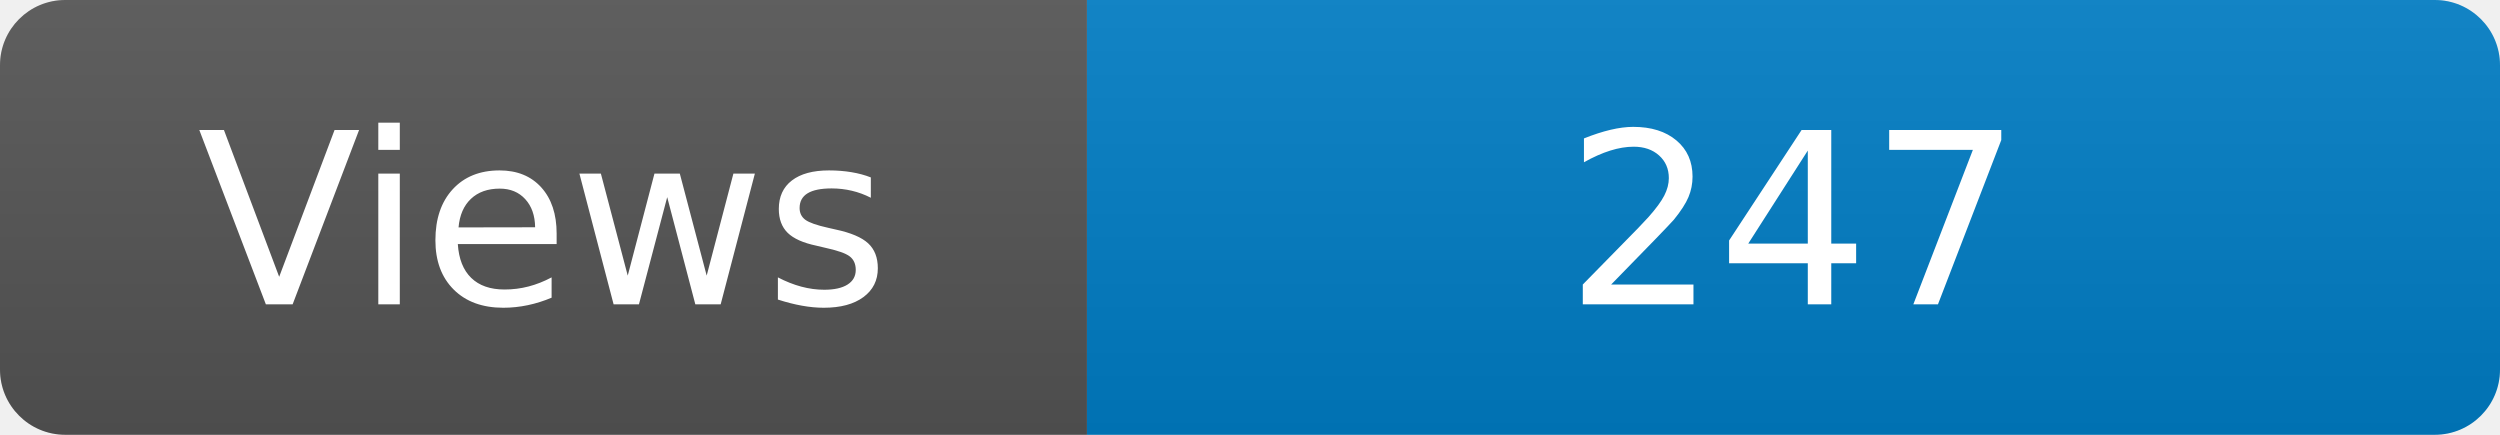
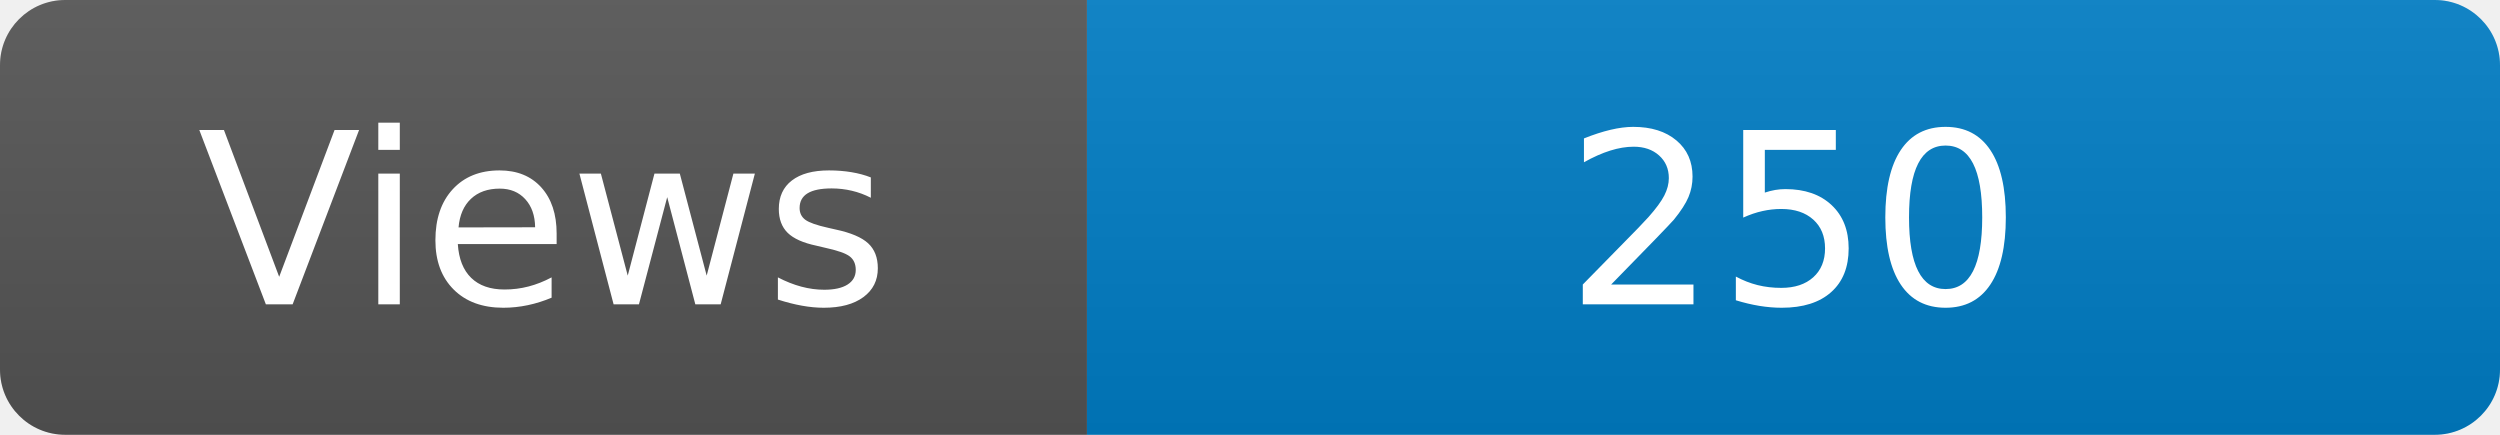
<svg xmlns="http://www.w3.org/2000/svg" width="115" height="20" role="img" aria-label="Maintained?: yes">
  <linearGradient id="s" x2="0" y2="100%">
    <stop offset="0" stop-color="#bbb" stop-opacity=".1" />
    <stop offset="1" stop-opacity=".1" />
  </linearGradient>
  <clipPath id="r">
    <rect width="115" height="20" rx="3" fill="#fff" />
  </clipPath>
  <g clip-path="url(#r)">
    <rect width="50" height="20" fill="#555" />
    <rect x="50" width="160" height="20" fill="#007ec6" />
    <rect width="115" height="20" fill="url(#s)" />
  </g>
  <g fill="#fff" text-anchor="middle" font-family="Verdana,Geneva,DejaVu Sans,sans-serif" font-size="110">
    <text x="250" y="140" transform="scale(.1)" fill="#fff">Views</text>
-     <text x="825" y="140" transform="scale(.1)" fill="#fff">247</text>
+     <text x="825" y="140" transform="scale(.1)" fill="#fff">250</text>
  </g>
</svg>
